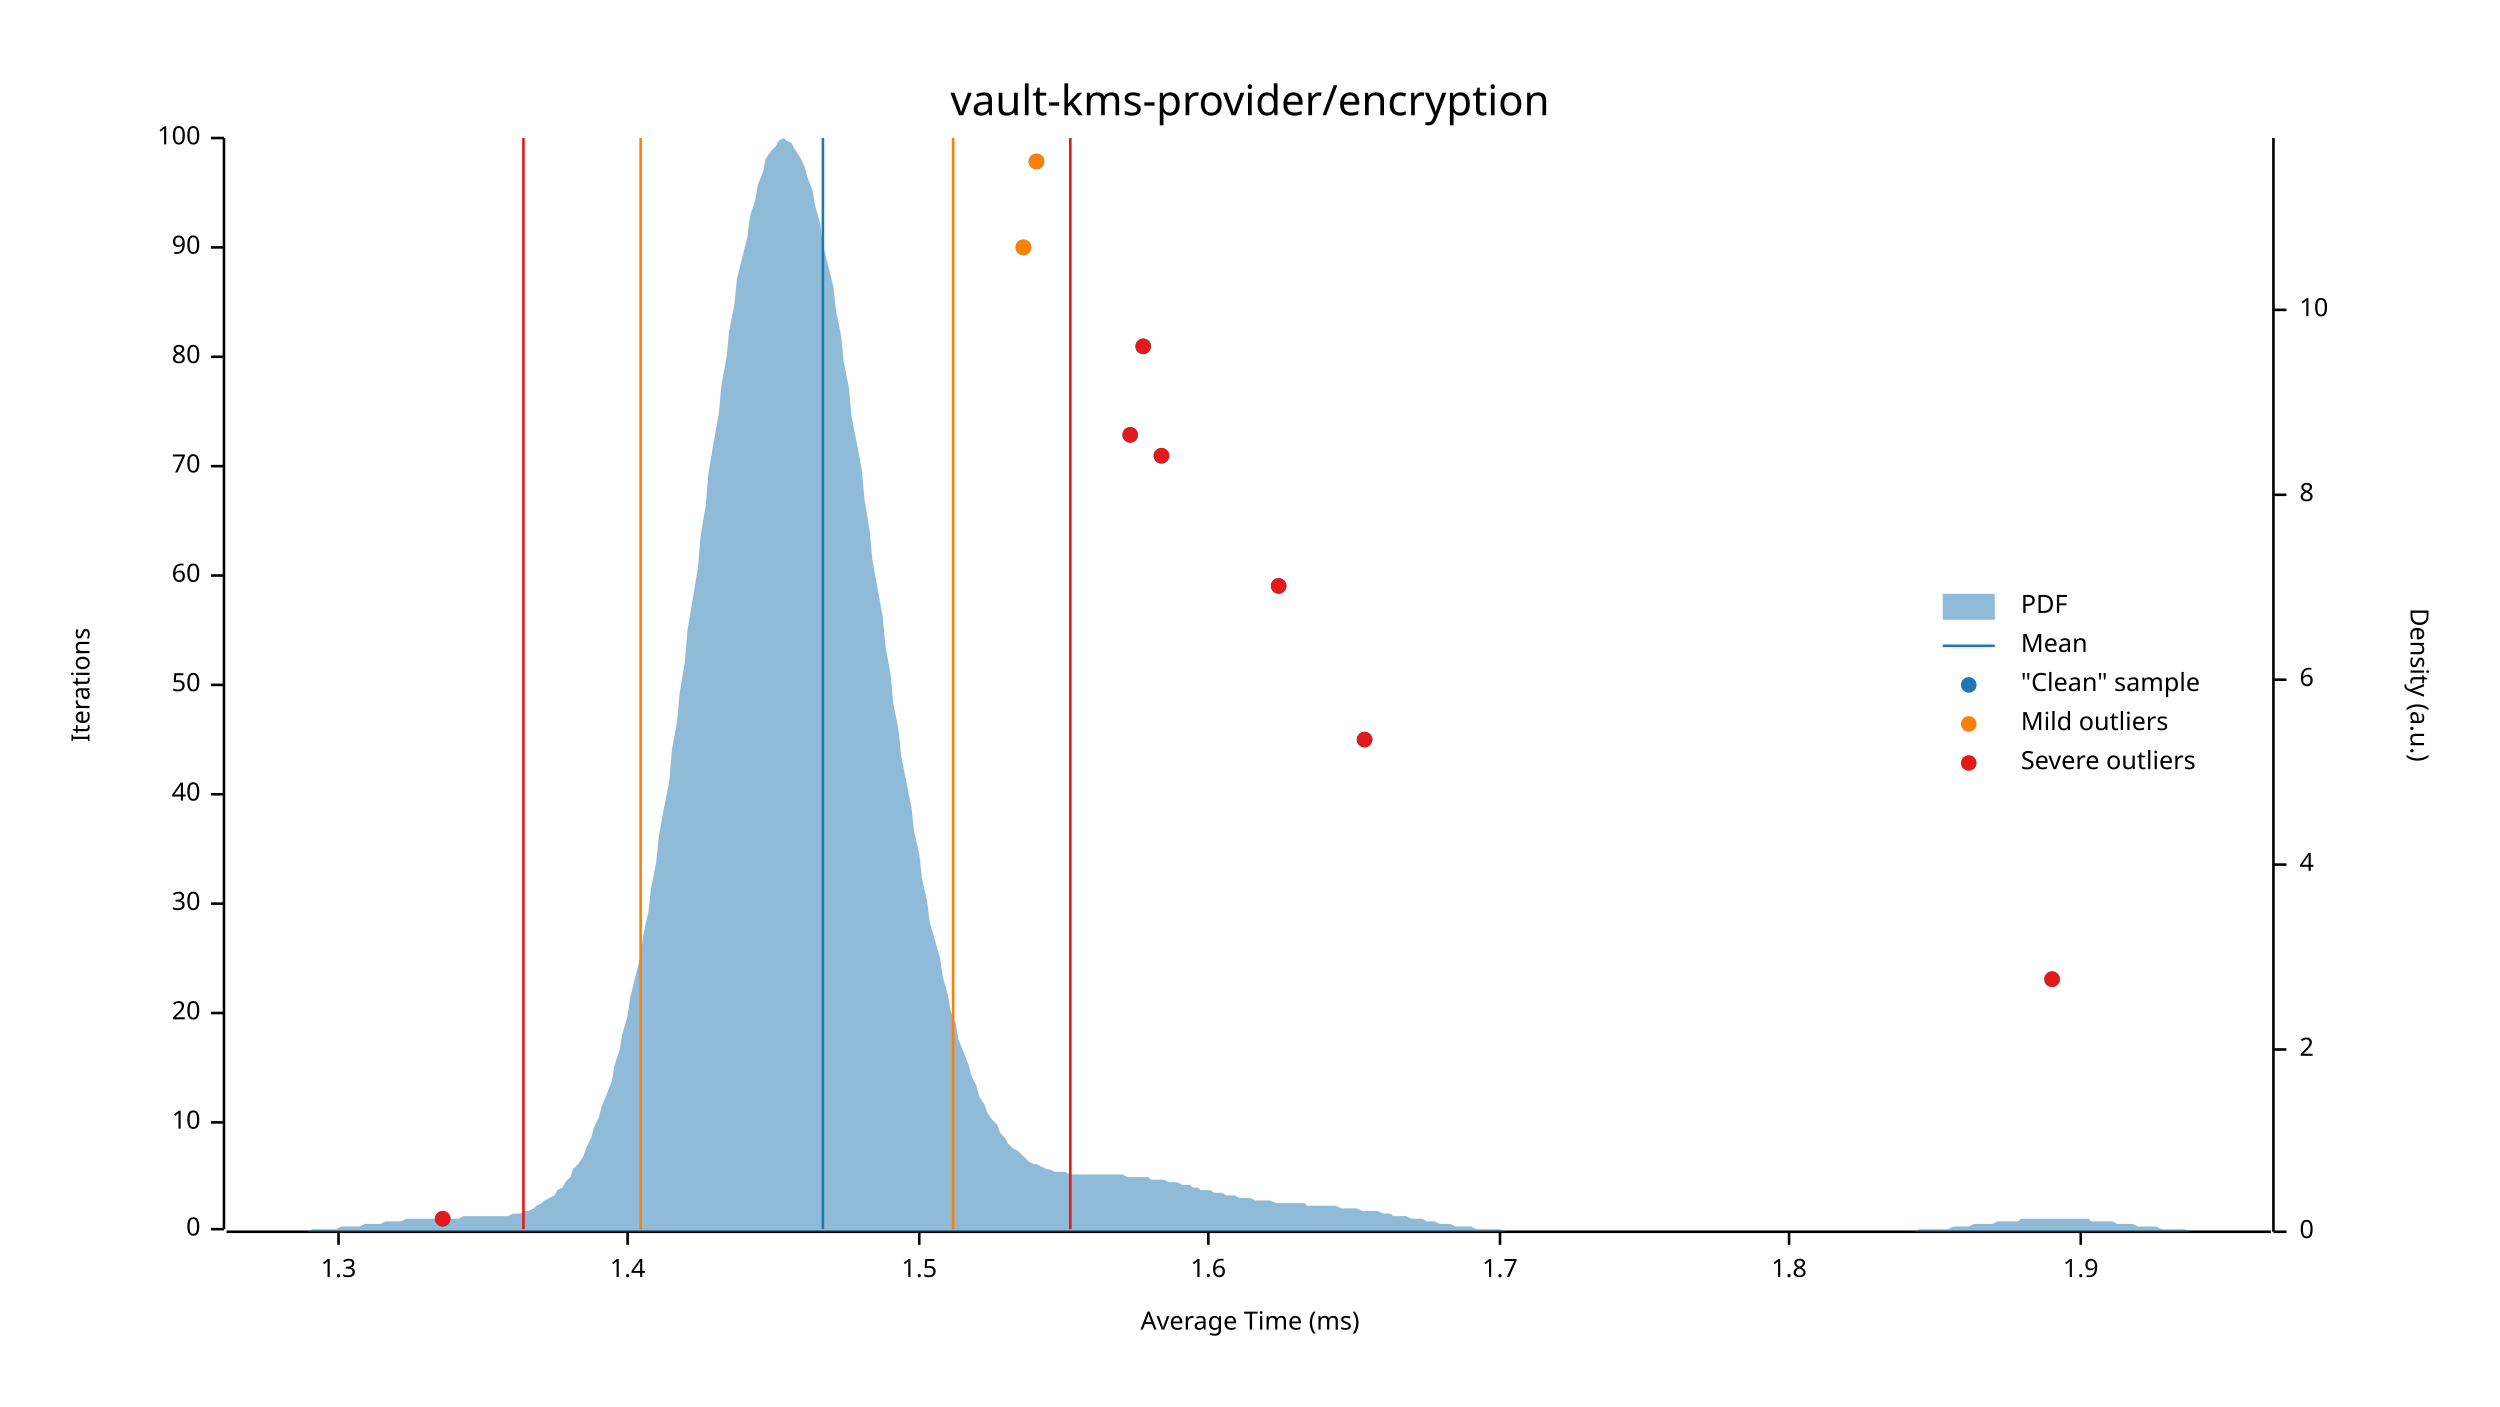
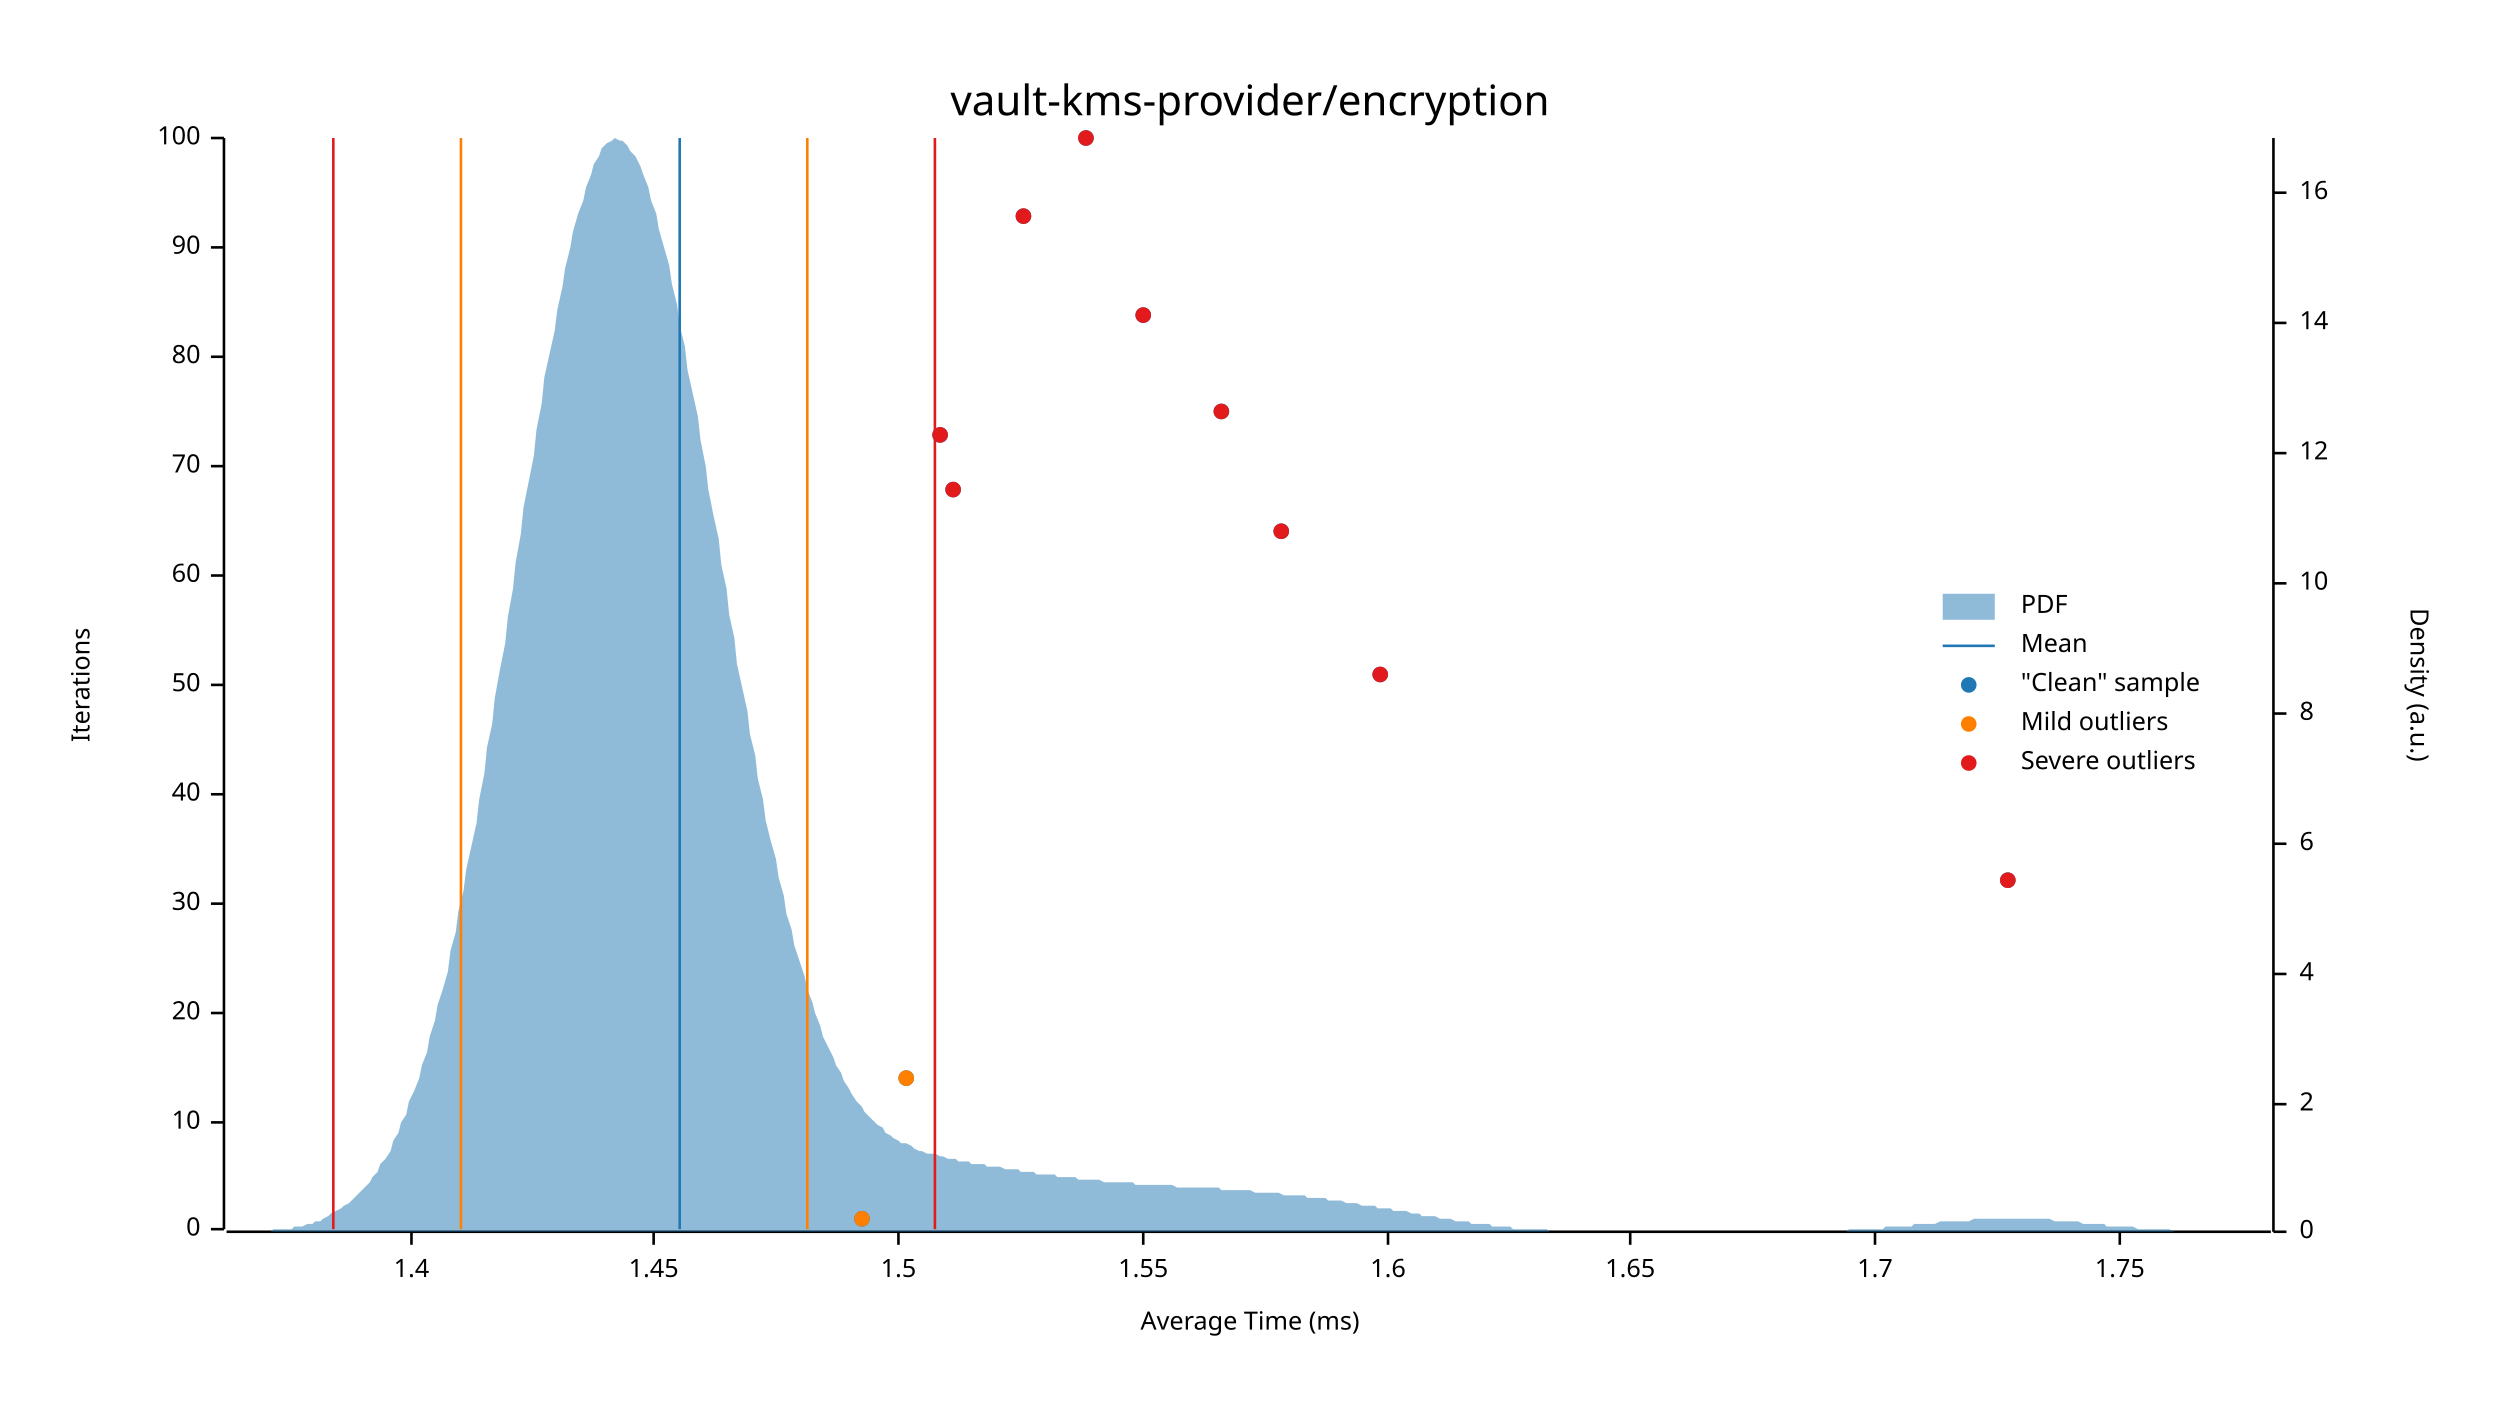
<svg xmlns="http://www.w3.org/2000/svg" width="960" height="540" viewBox="0 0 960 540">
  <text x="480" y="32" dy="0.76em" text-anchor="middle" font-family="sans-serif" font-size="16.129" opacity="1" fill="#000000">
vault-kms-provider/encryption
</text>
  <text x="27" y="263" dy="0.76em" text-anchor="middle" font-family="sans-serif" font-size="9.677" opacity="1" fill="#000000" transform="rotate(270, 27, 263)">
Iterations
</text>
  <text x="480" y="513" dy="-0.5ex" text-anchor="middle" font-family="sans-serif" font-size="9.677" opacity="1" fill="#000000">
Average Time (ms)
</text>
  <polyline fill="none" opacity="1" stroke="#000000" stroke-width="1" points="86,53 86,472 " />
  <text x="77" y="472" dy="0.5ex" text-anchor="end" font-family="sans-serif" font-size="9.677" opacity="1" fill="#000000">
0
</text>
  <polyline fill="none" opacity="1" stroke="#000000" stroke-width="1" points="81,472 86,472 " />
  <text x="77" y="431" dy="0.5ex" text-anchor="end" font-family="sans-serif" font-size="9.677" opacity="1" fill="#000000">
10
</text>
  <polyline fill="none" opacity="1" stroke="#000000" stroke-width="1" points="81,431 86,431 " />
  <text x="77" y="389" dy="0.5ex" text-anchor="end" font-family="sans-serif" font-size="9.677" opacity="1" fill="#000000">
20
</text>
  <polyline fill="none" opacity="1" stroke="#000000" stroke-width="1" points="81,389 86,389 " />
  <text x="77" y="347" dy="0.5ex" text-anchor="end" font-family="sans-serif" font-size="9.677" opacity="1" fill="#000000">
30
</text>
  <polyline fill="none" opacity="1" stroke="#000000" stroke-width="1" points="81,347 86,347 " />
  <text x="77" y="305" dy="0.5ex" text-anchor="end" font-family="sans-serif" font-size="9.677" opacity="1" fill="#000000">
40
</text>
  <polyline fill="none" opacity="1" stroke="#000000" stroke-width="1" points="81,305 86,305 " />
  <text x="77" y="263" dy="0.5ex" text-anchor="end" font-family="sans-serif" font-size="9.677" opacity="1" fill="#000000">
50
</text>
  <polyline fill="none" opacity="1" stroke="#000000" stroke-width="1" points="81,263 86,263 " />
  <text x="77" y="221" dy="0.5ex" text-anchor="end" font-family="sans-serif" font-size="9.677" opacity="1" fill="#000000">
60
</text>
  <polyline fill="none" opacity="1" stroke="#000000" stroke-width="1" points="81,221 86,221 " />
  <text x="77" y="179" dy="0.5ex" text-anchor="end" font-family="sans-serif" font-size="9.677" opacity="1" fill="#000000">
70
</text>
  <polyline fill="none" opacity="1" stroke="#000000" stroke-width="1" points="81,179 86,179 " />
  <text x="77" y="137" dy="0.5ex" text-anchor="end" font-family="sans-serif" font-size="9.677" opacity="1" fill="#000000">
80
</text>
  <polyline fill="none" opacity="1" stroke="#000000" stroke-width="1" points="81,137 86,137 " />
  <text x="77" y="95" dy="0.5ex" text-anchor="end" font-family="sans-serif" font-size="9.677" opacity="1" fill="#000000">
90
</text>
  <polyline fill="none" opacity="1" stroke="#000000" stroke-width="1" points="81,95 86,95 " />
  <text x="77" y="53" dy="0.5ex" text-anchor="end" font-family="sans-serif" font-size="9.677" opacity="1" fill="#000000">
100
</text>
  <polyline fill="none" opacity="1" stroke="#000000" stroke-width="1" points="81,53 86,53 " />
  <polyline fill="none" opacity="1" stroke="#000000" stroke-width="1" points="87,473 872,473 " />
-   <text x="130" y="483" dy="0.76em" text-anchor="middle" font-family="sans-serif" font-size="9.677" opacity="1" fill="#000000">
- 1.3
- </text>
-   <polyline fill="none" opacity="1" stroke="#000000" stroke-width="1" points="130,473 130,478 " />
-   <text x="241" y="483" dy="0.76em" text-anchor="middle" font-family="sans-serif" font-size="9.677" opacity="1" fill="#000000">
+   <text x="158" y="483" dy="0.76em" text-anchor="middle" font-family="sans-serif" font-size="9.677" opacity="1" fill="#000000">
1.4
</text>
-   <polyline fill="none" opacity="1" stroke="#000000" stroke-width="1" points="241,473 241,478 " />
-   <text x="353" y="483" dy="0.76em" text-anchor="middle" font-family="sans-serif" font-size="9.677" opacity="1" fill="#000000">
+   <polyline fill="none" opacity="1" stroke="#000000" stroke-width="1" points="158,473 158,478 " />
+   <text x="251" y="483" dy="0.76em" text-anchor="middle" font-family="sans-serif" font-size="9.677" opacity="1" fill="#000000">
+ 1.45
+ </text>
+   <polyline fill="none" opacity="1" stroke="#000000" stroke-width="1" points="251,473 251,478 " />
+   <text x="345" y="483" dy="0.76em" text-anchor="middle" font-family="sans-serif" font-size="9.677" opacity="1" fill="#000000">
1.5
</text>
-   <polyline fill="none" opacity="1" stroke="#000000" stroke-width="1" points="353,473 353,478 " />
-   <text x="464" y="483" dy="0.76em" text-anchor="middle" font-family="sans-serif" font-size="9.677" opacity="1" fill="#000000">
+   <polyline fill="none" opacity="1" stroke="#000000" stroke-width="1" points="345,473 345,478 " />
+   <text x="439" y="483" dy="0.76em" text-anchor="middle" font-family="sans-serif" font-size="9.677" opacity="1" fill="#000000">
+ 1.55
+ </text>
+   <polyline fill="none" opacity="1" stroke="#000000" stroke-width="1" points="439,473 439,478 " />
+   <text x="533" y="483" dy="0.76em" text-anchor="middle" font-family="sans-serif" font-size="9.677" opacity="1" fill="#000000">
1.6
</text>
-   <polyline fill="none" opacity="1" stroke="#000000" stroke-width="1" points="464,473 464,478 " />
-   <text x="576" y="483" dy="0.76em" text-anchor="middle" font-family="sans-serif" font-size="9.677" opacity="1" fill="#000000">
+   <polyline fill="none" opacity="1" stroke="#000000" stroke-width="1" points="533,473 533,478 " />
+   <text x="626" y="483" dy="0.76em" text-anchor="middle" font-family="sans-serif" font-size="9.677" opacity="1" fill="#000000">
+ 1.65
+ </text>
+   <polyline fill="none" opacity="1" stroke="#000000" stroke-width="1" points="626,473 626,478 " />
+   <text x="720" y="483" dy="0.76em" text-anchor="middle" font-family="sans-serif" font-size="9.677" opacity="1" fill="#000000">
1.7
</text>
-   <polyline fill="none" opacity="1" stroke="#000000" stroke-width="1" points="576,473 576,478 " />
-   <text x="687" y="483" dy="0.76em" text-anchor="middle" font-family="sans-serif" font-size="9.677" opacity="1" fill="#000000">
- 1.8
+   <polyline fill="none" opacity="1" stroke="#000000" stroke-width="1" points="720,473 720,478 " />
+   <text x="814" y="483" dy="0.76em" text-anchor="middle" font-family="sans-serif" font-size="9.677" opacity="1" fill="#000000">
+ 1.75
</text>
-   <polyline fill="none" opacity="1" stroke="#000000" stroke-width="1" points="687,473 687,478 " />
-   <text x="799" y="483" dy="0.76em" text-anchor="middle" font-family="sans-serif" font-size="9.677" opacity="1" fill="#000000">
- 1.9
- </text>
-   <polyline fill="none" opacity="1" stroke="#000000" stroke-width="1" points="799,473 799,478 " />
+   <polyline fill="none" opacity="1" stroke="#000000" stroke-width="1" points="814,473 814,478 " />
  <text x="933" y="263" dy="0.76em" text-anchor="middle" font-family="sans-serif" font-size="9.677" opacity="1" fill="#000000" transform="rotate(90, 933, 263)">
Density (a.u.)
</text>
  <polyline fill="none" opacity="1" stroke="#000000" stroke-width="1" points="873,53 873,473 " />
  <text x="883" y="473" dy="0.5ex" text-anchor="start" font-family="sans-serif" font-size="9.677" opacity="1" fill="#000000">
0
</text>
  <polyline fill="none" opacity="1" stroke="#000000" stroke-width="1" points="873,473 878,473 " />
-   <text x="883" y="403" dy="0.5ex" text-anchor="start" font-family="sans-serif" font-size="9.677" opacity="1" fill="#000000">
+   <text x="883" y="424" dy="0.5ex" text-anchor="start" font-family="sans-serif" font-size="9.677" opacity="1" fill="#000000">
2
</text>
-   <polyline fill="none" opacity="1" stroke="#000000" stroke-width="1" points="873,403 878,403 " />
-   <text x="883" y="332" dy="0.5ex" text-anchor="start" font-family="sans-serif" font-size="9.677" opacity="1" fill="#000000">
+   <polyline fill="none" opacity="1" stroke="#000000" stroke-width="1" points="873,424 878,424 " />
+   <text x="883" y="374" dy="0.5ex" text-anchor="start" font-family="sans-serif" font-size="9.677" opacity="1" fill="#000000">
4
</text>
-   <polyline fill="none" opacity="1" stroke="#000000" stroke-width="1" points="873,332 878,332 " />
-   <text x="883" y="261" dy="0.5ex" text-anchor="start" font-family="sans-serif" font-size="9.677" opacity="1" fill="#000000">
+   <polyline fill="none" opacity="1" stroke="#000000" stroke-width="1" points="873,374 878,374 " />
+   <text x="883" y="324" dy="0.5ex" text-anchor="start" font-family="sans-serif" font-size="9.677" opacity="1" fill="#000000">
6
</text>
-   <polyline fill="none" opacity="1" stroke="#000000" stroke-width="1" points="873,261 878,261 " />
-   <text x="883" y="190" dy="0.5ex" text-anchor="start" font-family="sans-serif" font-size="9.677" opacity="1" fill="#000000">
+   <polyline fill="none" opacity="1" stroke="#000000" stroke-width="1" points="873,324 878,324 " />
+   <text x="883" y="274" dy="0.5ex" text-anchor="start" font-family="sans-serif" font-size="9.677" opacity="1" fill="#000000">
8
</text>
-   <polyline fill="none" opacity="1" stroke="#000000" stroke-width="1" points="873,190 878,190 " />
-   <text x="883" y="119" dy="0.5ex" text-anchor="start" font-family="sans-serif" font-size="9.677" opacity="1" fill="#000000">
+   <polyline fill="none" opacity="1" stroke="#000000" stroke-width="1" points="873,274 878,274 " />
+   <text x="883" y="224" dy="0.5ex" text-anchor="start" font-family="sans-serif" font-size="9.677" opacity="1" fill="#000000">
10
</text>
-   <polyline fill="none" opacity="1" stroke="#000000" stroke-width="1" points="873,119 878,119 " />
-   <polygon opacity="0.5" fill="#1F78B4" points="87,473 88,473 90,473 91,473 93,473 94,473 96,473 98,473 99,473 101,473 102,473 104,473 105,473 107,473 109,473 110,473 112,473 113,473 115,473 116,473 118,473 120,472 121,472 123,472 124,472 126,472 127,472 129,472 131,471 132,471 134,471 135,471 137,471 138,471 140,470 142,470 143,470 145,470 146,470 148,469 150,469 151,469 153,469 154,469 156,468 157,468 159,468 161,468 162,468 164,468 165,468 167,468 168,468 170,468 172,468 173,468 175,468 176,468 178,467 179,467 181,467 183,467 184,467 186,467 187,467 189,467 190,467 192,467 194,467 195,467 197,466 198,466 200,466 201,465 203,465 205,464 206,463 208,462 209,461 211,460 213,459 214,457 216,456 217,454 219,452 220,449 222,447 224,444 225,441 227,437 228,433 230,429 231,425 233,420 235,415 236,409 238,403 239,397 241,390 242,383 244,375 246,367 247,359 249,350 250,341 252,331 253,321 255,310 257,300 258,288 260,277 261,266 263,254 264,242 266,230 268,218 269,206 271,194 272,182 274,170 276,159 277,148 279,137 280,127 282,117 283,107 285,99 287,91 288,83 290,77 291,71 293,66 294,61 296,58 298,56 299,54 301,53 302,54 304,55 305,57 307,60 309,64 310,68 312,73 313,79 315,86 316,94 318,102 320,110 321,119 323,129 324,139 326,149 327,160 329,170 331,181 332,192 334,204 335,215 337,226 339,237 340,248 342,259 343,270 345,280 346,290 348,300 350,310 351,319 353,328 354,337 356,346 357,354 359,361 361,368 362,375 364,382 365,388 367,393 368,399 370,404 372,409 373,413 375,417 376,421 378,424 379,427 381,430 383,432 384,435 386,437 387,439 389,441 391,442 392,443 394,445 395,446 397,447 398,447 400,448 402,449 403,449 405,450 406,450 408,450 409,450 411,451 413,451 414,451 416,451 417,451 419,451 420,451 422,451 424,451 425,451 427,451 428,451 430,451 431,451 433,452 435,452 436,452 438,452 439,452 441,452 442,453 444,453 446,453 447,453 449,454 450,454 452,454 454,455 455,455 457,455 458,456 460,456 461,457 463,457 465,457 466,458 468,458 469,458 471,459 472,459 474,459 476,460 477,460 479,460 480,460 482,461 483,461 485,461 487,461 488,461 490,462 491,462 493,462 494,462 496,462 498,462 499,462 501,462 502,463 504,463 505,463 507,463 509,463 510,463 512,463 513,463 515,464 517,464 518,464 520,464 521,464 523,465 524,465 526,465 528,465 529,465 531,466 532,466 534,466 535,467 537,467 539,467 540,467 542,468 543,468 545,468 546,468 548,469 550,469 551,469 553,470 554,470 556,470 557,470 559,471 561,471 562,471 564,471 565,471 567,472 568,472 570,472 572,472 573,472 575,472 576,472 578,473 580,473 581,473 583,473 584,473 586,473 587,473 589,473 591,473 592,473 594,473 595,473 597,473 598,473 600,473 602,473 603,473 605,473 606,473 608,473 609,473 611,473 613,473 614,473 616,473 617,473 619,473 620,473 622,473 624,473 625,473 627,473 628,473 630,473 632,473 633,473 635,473 636,473 638,473 639,473 641,473 643,473 644,473 646,473 647,473 649,473 650,473 652,473 654,473 655,473 657,473 658,473 660,473 661,473 663,473 665,473 666,473 668,473 669,473 671,473 672,473 674,473 676,473 677,473 679,473 680,473 682,473 683,473 685,473 687,473 688,473 690,473 691,473 693,473 695,473 696,473 698,473 699,473 701,473 702,473 704,473 706,473 707,473 709,473 710,473 712,473 713,473 715,473 717,473 718,473 720,473 721,473 723,473 724,473 726,473 728,473 729,473 731,473 732,473 734,473 735,473 737,472 739,472 740,472 742,472 743,472 745,472 746,472 748,472 750,471 751,471 753,471 754,471 756,471 758,470 759,470 761,470 762,470 764,470 765,470 767,469 769,469 770,469 772,469 773,469 775,469 776,468 778,468 780,468 781,468 783,468 784,468 786,468 787,468 789,468 791,468 792,468 794,468 795,468 797,468 798,468 800,468 802,468 803,469 805,469 806,469 808,469 809,469 811,469 813,470 814,470 816,470 817,470 819,470 821,471 822,471 824,471 825,471 827,471 828,471 830,472 832,472 833,472 835,472 836,472 838,472 839,472 841,473 843,473 844,473 846,473 847,473 849,473 850,473 852,473 854,473 855,473 857,473 858,473 860,473 861,473 863,473 865,473 866,473 868,473 869,473 871,473 873,473 873,473 87,473 " />
-   <polyline fill="none" opacity="1" stroke="#1F78B4" stroke-width="1" points="316,472 316,53 " />
-   <polyline fill="none" opacity="1" stroke="#FF7F00" stroke-width="1" points="246,472 246,53 " />
-   <polyline fill="none" opacity="1" stroke="#FF7F00" stroke-width="1" points="366,472 366,53 " />
-   <polyline fill="none" opacity="1" stroke="#E31A1C" stroke-width="1" points="201,472 201,53 " />
-   <polyline fill="none" opacity="1" stroke="#E31A1C" stroke-width="1" points="411,472 411,53 " />
-   <circle cx="170" cy="468" r="3" opacity="1" fill="#1F78B4" stroke="none" stroke-width="1" />
-   <circle cx="788" cy="376" r="3" opacity="1" fill="#1F78B4" stroke="none" stroke-width="1" />
-   <circle cx="524" cy="284" r="3" opacity="1" fill="#1F78B4" stroke="none" stroke-width="1" />
-   <circle cx="491" cy="225" r="3" opacity="1" fill="#1F78B4" stroke="none" stroke-width="1" />
-   <circle cx="446" cy="175" r="3" opacity="1" fill="#1F78B4" stroke="none" stroke-width="1" />
-   <circle cx="434" cy="167" r="3" opacity="1" fill="#1F78B4" stroke="none" stroke-width="1" />
-   <circle cx="439" cy="133" r="3" opacity="1" fill="#1F78B4" stroke="none" stroke-width="1" />
-   <circle cx="393" cy="95" r="3" opacity="1" fill="#1F78B4" stroke="none" stroke-width="1" />
-   <circle cx="398" cy="62" r="3" opacity="1" fill="#1F78B4" stroke="none" stroke-width="1" />
-   <circle cx="393" cy="95" r="3" opacity="1" fill="#FF7F00" stroke="none" stroke-width="1" />
-   <circle cx="398" cy="62" r="3" opacity="1" fill="#FF7F00" stroke="none" stroke-width="1" />
-   <circle cx="170" cy="468" r="3" opacity="1" fill="#E31A1C" stroke="none" stroke-width="1" />
-   <circle cx="788" cy="376" r="3" opacity="1" fill="#E31A1C" stroke="none" stroke-width="1" />
-   <circle cx="524" cy="284" r="3" opacity="1" fill="#E31A1C" stroke="none" stroke-width="1" />
-   <circle cx="491" cy="225" r="3" opacity="1" fill="#E31A1C" stroke="none" stroke-width="1" />
-   <circle cx="446" cy="175" r="3" opacity="1" fill="#E31A1C" stroke="none" stroke-width="1" />
-   <circle cx="434" cy="167" r="3" opacity="1" fill="#E31A1C" stroke="none" stroke-width="1" />
-   <circle cx="439" cy="133" r="3" opacity="1" fill="#E31A1C" stroke="none" stroke-width="1" />
+   <polyline fill="none" opacity="1" stroke="#000000" stroke-width="1" points="873,224 878,224 " />
+   <text x="883" y="174" dy="0.5ex" text-anchor="start" font-family="sans-serif" font-size="9.677" opacity="1" fill="#000000">
+ 12
+ </text>
+   <polyline fill="none" opacity="1" stroke="#000000" stroke-width="1" points="873,174 878,174 " />
+   <text x="883" y="124" dy="0.5ex" text-anchor="start" font-family="sans-serif" font-size="9.677" opacity="1" fill="#000000">
+ 14
+ </text>
+   <polyline fill="none" opacity="1" stroke="#000000" stroke-width="1" points="873,124 878,124 " />
+   <text x="883" y="74" dy="0.5ex" text-anchor="start" font-family="sans-serif" font-size="9.677" opacity="1" fill="#000000">
+ 16
+ </text>
+   <polyline fill="none" opacity="1" stroke="#000000" stroke-width="1" points="873,74 878,74 " />
+   <polygon opacity="0.5" fill="#1F78B4" points="87,473 88,473 90,473 91,473 93,473 94,473 96,473 98,473 99,473 101,473 102,473 104,473 105,472 107,472 109,472 110,472 112,472 113,471 115,471 116,471 118,470 120,470 121,469 123,469 124,468 126,467 127,466 129,465 131,464 132,463 134,462 135,461 137,459 138,458 140,456 142,454 143,452 145,450 146,447 148,445 150,442 151,438 153,435 154,431 156,428 157,423 159,419 161,414 162,409 164,404 165,398 167,392 168,386 170,380 172,373 173,365 175,358 176,350 178,342 179,334 181,325 183,316 184,307 186,297 187,287 189,278 190,268 192,257 194,247 195,237 197,226 198,216 200,205 201,195 203,185 205,175 206,165 208,155 209,145 211,136 213,127 214,119 216,110 217,103 219,95 220,89 222,82 224,77 225,72 227,67 228,63 230,60 231,57 233,55 235,54 236,53 238,54 239,54 241,56 242,58 244,60 246,64 247,67 249,72 250,77 252,82 253,88 255,95 257,102 258,109 260,117 261,125 263,133 264,142 266,151 268,160 269,169 271,179 272,188 274,198 276,207 277,217 279,226 280,236 282,245 283,255 285,264 287,273 288,282 290,290 291,299 293,307 294,315 296,323 298,330 299,337 301,344 302,351 304,357 305,363 307,369 309,375 310,380 312,385 313,389 315,394 316,398 318,402 320,406 321,409 323,412 324,415 326,418 327,420 329,423 331,425 332,427 334,429 335,430 337,432 339,433 340,435 342,436 343,437 345,438 346,439 348,439 350,440 351,441 353,442 354,442 356,443 357,443 359,443 361,444 362,444 364,445 365,445 367,445 368,446 370,446 372,446 373,447 375,447 376,447 378,447 379,448 381,448 383,448 384,448 386,449 387,449 389,449 391,449 392,450 394,450 395,450 397,450 398,451 400,451 402,451 403,451 405,451 406,452 408,452 409,452 411,452 413,452 414,453 416,453 417,453 419,453 420,453 422,453 424,454 425,454 427,454 428,454 430,454 431,454 433,454 435,454 436,455 438,455 439,455 441,455 442,455 444,455 446,455 447,455 449,455 450,455 452,456 454,456 455,456 457,456 458,456 460,456 461,456 463,456 465,456 466,456 468,456 469,457 471,457 472,457 474,457 476,457 477,457 479,457 480,457 482,458 483,458 485,458 487,458 488,458 490,458 491,458 493,459 494,459 496,459 498,459 499,459 501,459 502,460 504,460 505,460 507,460 509,460 510,461 512,461 513,461 515,461 517,462 518,462 520,462 521,462 523,463 524,463 526,463 528,463 529,464 531,464 532,464 534,464 535,465 537,465 539,465 540,465 542,466 543,466 545,466 546,467 548,467 550,467 551,467 553,468 554,468 556,468 557,468 559,469 561,469 562,469 564,469 565,470 567,470 568,470 570,470 572,470 573,471 575,471 576,471 578,471 580,471 581,472 583,472 584,472 586,472 587,472 589,472 591,472 592,472 594,472 595,473 597,473 598,473 600,473 602,473 603,473 605,473 606,473 608,473 609,473 611,473 613,473 614,473 616,473 617,473 619,473 620,473 622,473 624,473 625,473 627,473 628,473 630,473 632,473 633,473 635,473 636,473 638,473 639,473 641,473 643,473 644,473 646,473 647,473 649,473 650,473 652,473 654,473 655,473 657,473 658,473 660,473 661,473 663,473 665,473 666,473 668,473 669,473 671,473 672,473 674,473 676,473 677,473 679,473 680,473 682,473 683,473 685,473 687,473 688,473 690,473 691,473 693,473 695,473 696,473 698,473 699,473 701,473 702,473 704,473 706,473 707,473 709,473 710,472 712,472 713,472 715,472 717,472 718,472 720,472 721,472 723,472 724,471 726,471 728,471 729,471 731,471 732,471 734,471 735,470 737,470 739,470 740,470 742,470 743,470 745,469 746,469 748,469 750,469 751,469 753,469 754,469 756,469 758,468 759,468 761,468 762,468 764,468 765,468 767,468 769,468 770,468 772,468 773,468 775,468 776,468 778,468 780,468 781,468 783,468 784,468 786,468 787,468 789,469 791,469 792,469 794,469 795,469 797,469 798,469 800,470 802,470 803,470 805,470 806,470 808,470 809,471 811,471 813,471 814,471 816,471 817,471 819,471 821,472 822,472 824,472 825,472 827,472 828,472 830,472 832,472 833,472 835,473 836,473 838,473 839,473 841,473 843,473 844,473 846,473 847,473 849,473 850,473 852,473 854,473 855,473 857,473 858,473 860,473 861,473 863,473 865,473 866,473 868,473 869,473 871,473 873,473 873,473 87,473 " />
+   <polyline fill="none" opacity="1" stroke="#1F78B4" stroke-width="1" points="261,472 261,53 " />
+   <polyline fill="none" opacity="1" stroke="#FF7F00" stroke-width="1" points="177,472 177,53 " />
+   <polyline fill="none" opacity="1" stroke="#FF7F00" stroke-width="1" points="310,472 310,53 " />
+   <polyline fill="none" opacity="1" stroke="#E31A1C" stroke-width="1" points="128,472 128,53 " />
+   <polyline fill="none" opacity="1" stroke="#E31A1C" stroke-width="1" points="359,472 359,53 " />
+   <circle cx="331" cy="468" r="3" opacity="1" fill="#1F78B4" stroke="none" stroke-width="1" />
+   <circle cx="348" cy="414" r="3" opacity="1" fill="#1F78B4" stroke="none" stroke-width="1" />
+   <circle cx="771" cy="338" r="3" opacity="1" fill="#1F78B4" stroke="none" stroke-width="1" />
+   <circle cx="530" cy="259" r="3" opacity="1" fill="#1F78B4" stroke="none" stroke-width="1" />
+   <circle cx="492" cy="204" r="3" opacity="1" fill="#1F78B4" stroke="none" stroke-width="1" />
+   <circle cx="366" cy="188" r="3" opacity="1" fill="#1F78B4" stroke="none" stroke-width="1" />
+   <circle cx="361" cy="167" r="3" opacity="1" fill="#1F78B4" stroke="none" stroke-width="1" />
+   <circle cx="469" cy="158" r="3" opacity="1" fill="#1F78B4" stroke="none" stroke-width="1" />
+   <circle cx="439" cy="121" r="3" opacity="1" fill="#1F78B4" stroke="none" stroke-width="1" />
+   <circle cx="393" cy="83" r="3" opacity="1" fill="#1F78B4" stroke="none" stroke-width="1" />
+   <circle cx="417" cy="53" r="3" opacity="1" fill="#1F78B4" stroke="none" stroke-width="1" />
+   <circle cx="331" cy="468" r="3" opacity="1" fill="#FF7F00" stroke="none" stroke-width="1" />
+   <circle cx="348" cy="414" r="3" opacity="1" fill="#FF7F00" stroke="none" stroke-width="1" />
+   <circle cx="771" cy="338" r="3" opacity="1" fill="#E31A1C" stroke="none" stroke-width="1" />
+   <circle cx="530" cy="259" r="3" opacity="1" fill="#E31A1C" stroke="none" stroke-width="1" />
+   <circle cx="492" cy="204" r="3" opacity="1" fill="#E31A1C" stroke="none" stroke-width="1" />
+   <circle cx="366" cy="188" r="3" opacity="1" fill="#E31A1C" stroke="none" stroke-width="1" />
+   <circle cx="361" cy="167" r="3" opacity="1" fill="#E31A1C" stroke="none" stroke-width="1" />
+   <circle cx="469" cy="158" r="3" opacity="1" fill="#E31A1C" stroke="none" stroke-width="1" />
+   <circle cx="439" cy="121" r="3" opacity="1" fill="#E31A1C" stroke="none" stroke-width="1" />
+   <circle cx="393" cy="83" r="3" opacity="1" fill="#E31A1C" stroke="none" stroke-width="1" />
+   <circle cx="417" cy="53" r="3" opacity="1" fill="#E31A1C" stroke="none" stroke-width="1" />
  <text x="776" y="228" dy="0.76em" text-anchor="start" font-family="sans-serif" font-size="9.677" opacity="1" fill="#000000">
PDF
</text>
  <text x="776" y="243" dy="0.76em" text-anchor="start" font-family="sans-serif" font-size="9.677" opacity="1" fill="#000000">
Mean
</text>
  <text x="776" y="258" dy="0.76em" text-anchor="start" font-family="sans-serif" font-size="9.677" opacity="1" fill="#000000">
"Clean" sample
</text>
  <text x="776" y="273" dy="0.76em" text-anchor="start" font-family="sans-serif" font-size="9.677" opacity="1" fill="#000000">
Mild outliers
</text>
  <text x="776" y="288" dy="0.76em" text-anchor="start" font-family="sans-serif" font-size="9.677" opacity="1" fill="#000000">
Severe outliers
</text>
  <rect x="746" y="228" width="20" height="10" opacity="0.5" fill="#1F78B4" stroke="none" />
  <polyline fill="none" opacity="1" stroke="#1F78B4" stroke-width="1" points="746,248 766,248 " />
  <circle cx="756" cy="263" r="3" opacity="1" fill="#1F78B4" stroke="none" stroke-width="1" />
  <circle cx="756" cy="278" r="3" opacity="1" fill="#FF7F00" stroke="none" stroke-width="1" />
  <circle cx="756" cy="293" r="3" opacity="1" fill="#E31A1C" stroke="none" stroke-width="1" />
</svg>
